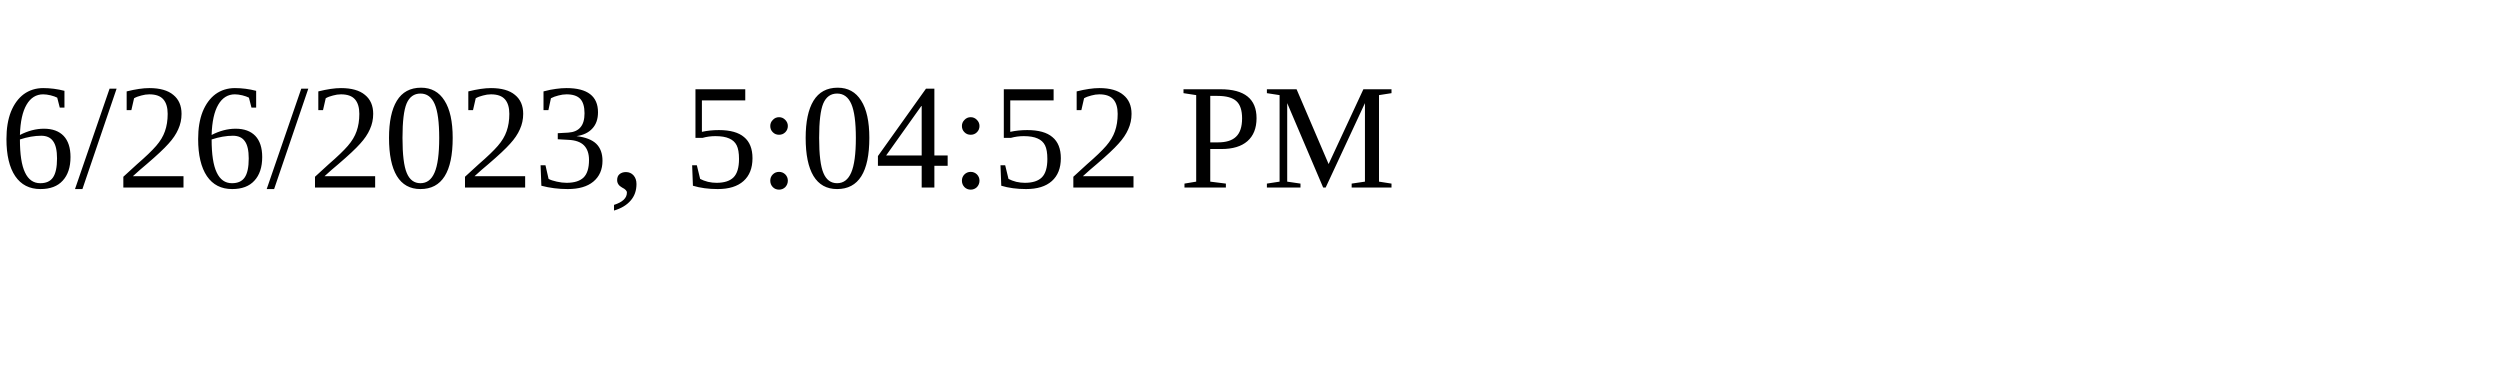
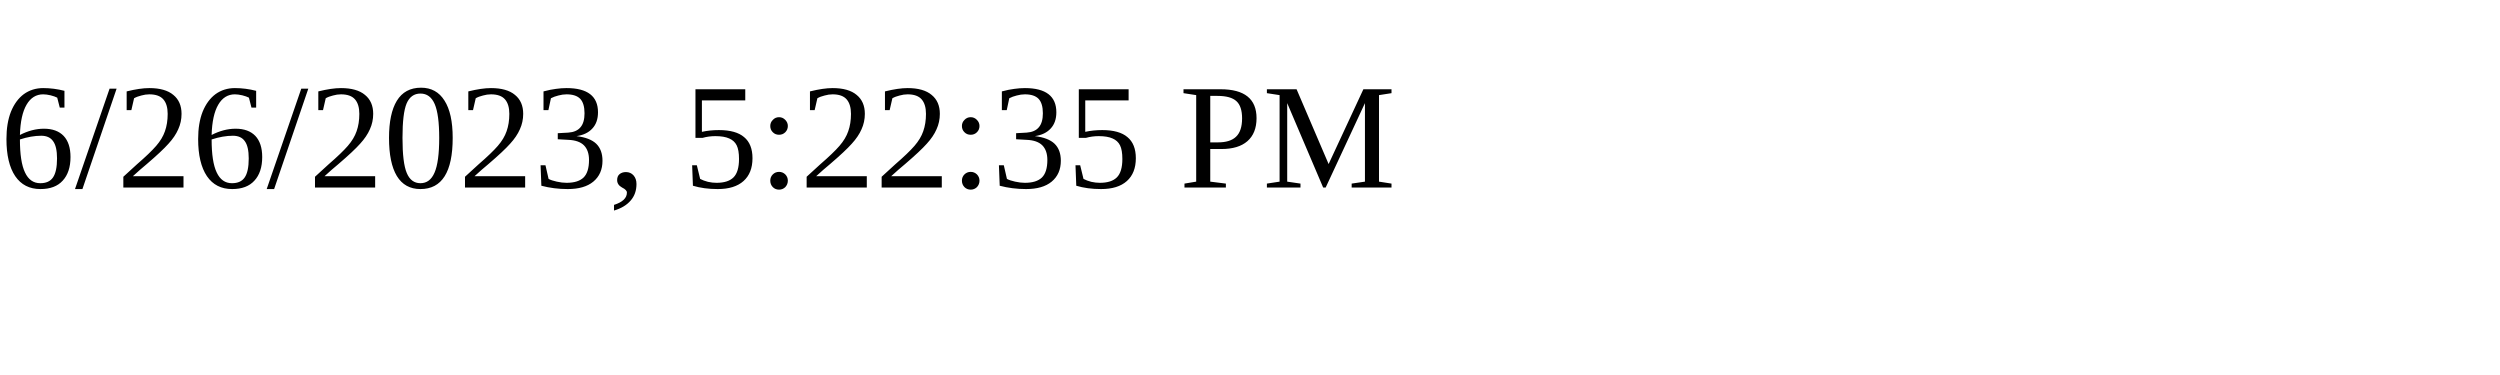
<svg xmlns="http://www.w3.org/2000/svg" height="30" width="200">
-   <text x="0" y="15">6/26/2023, 5:04:52 PM</text>
+   <text x="0" y="15">6/26/2023, 5:22:35 PM</text>
</svg>
